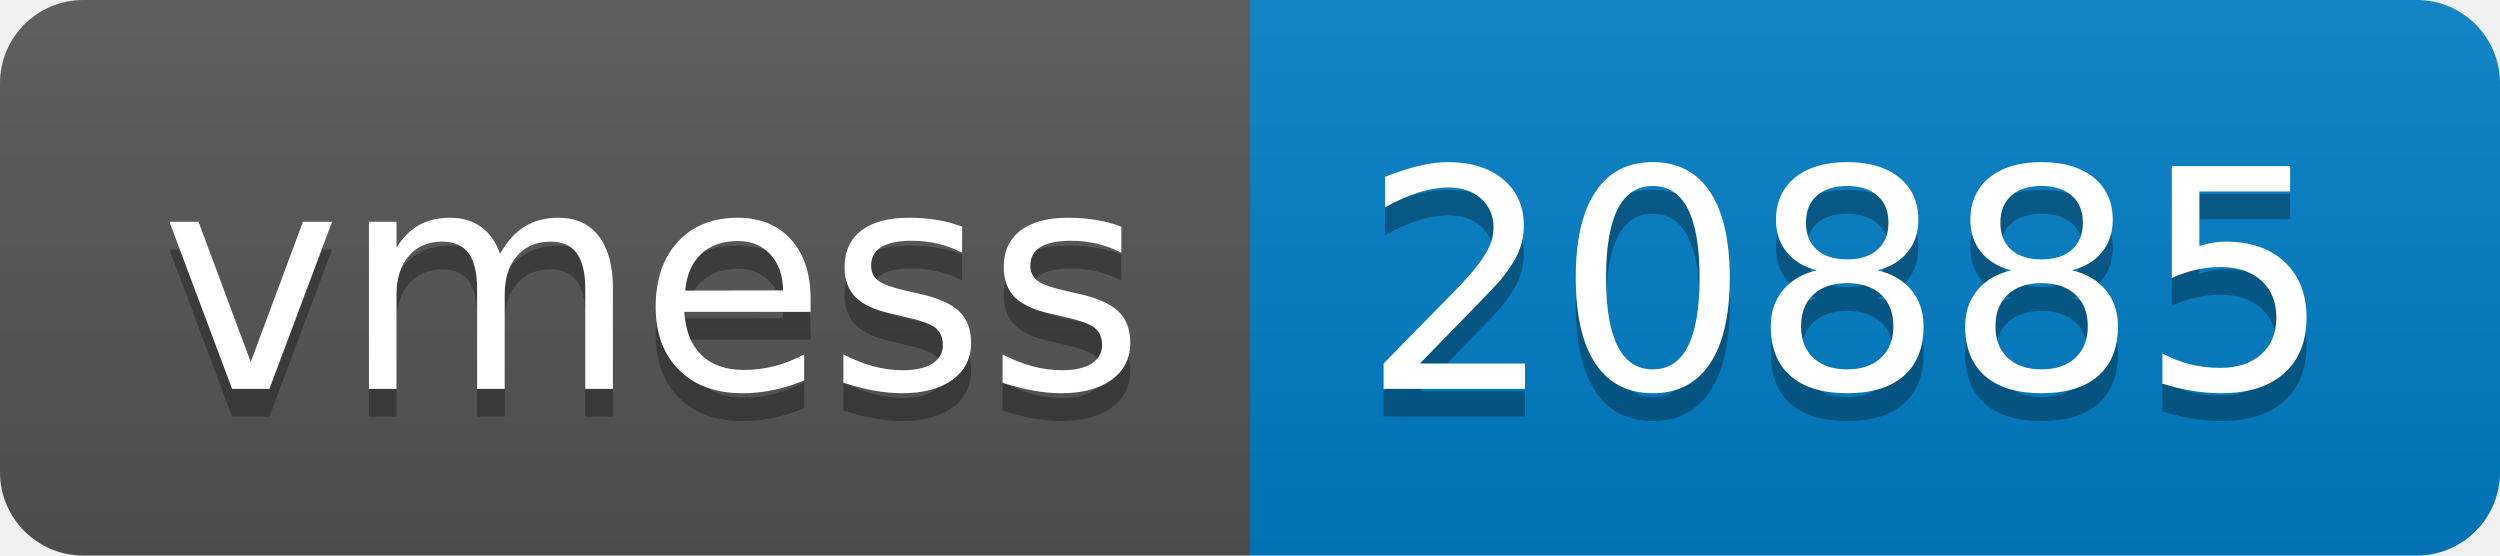
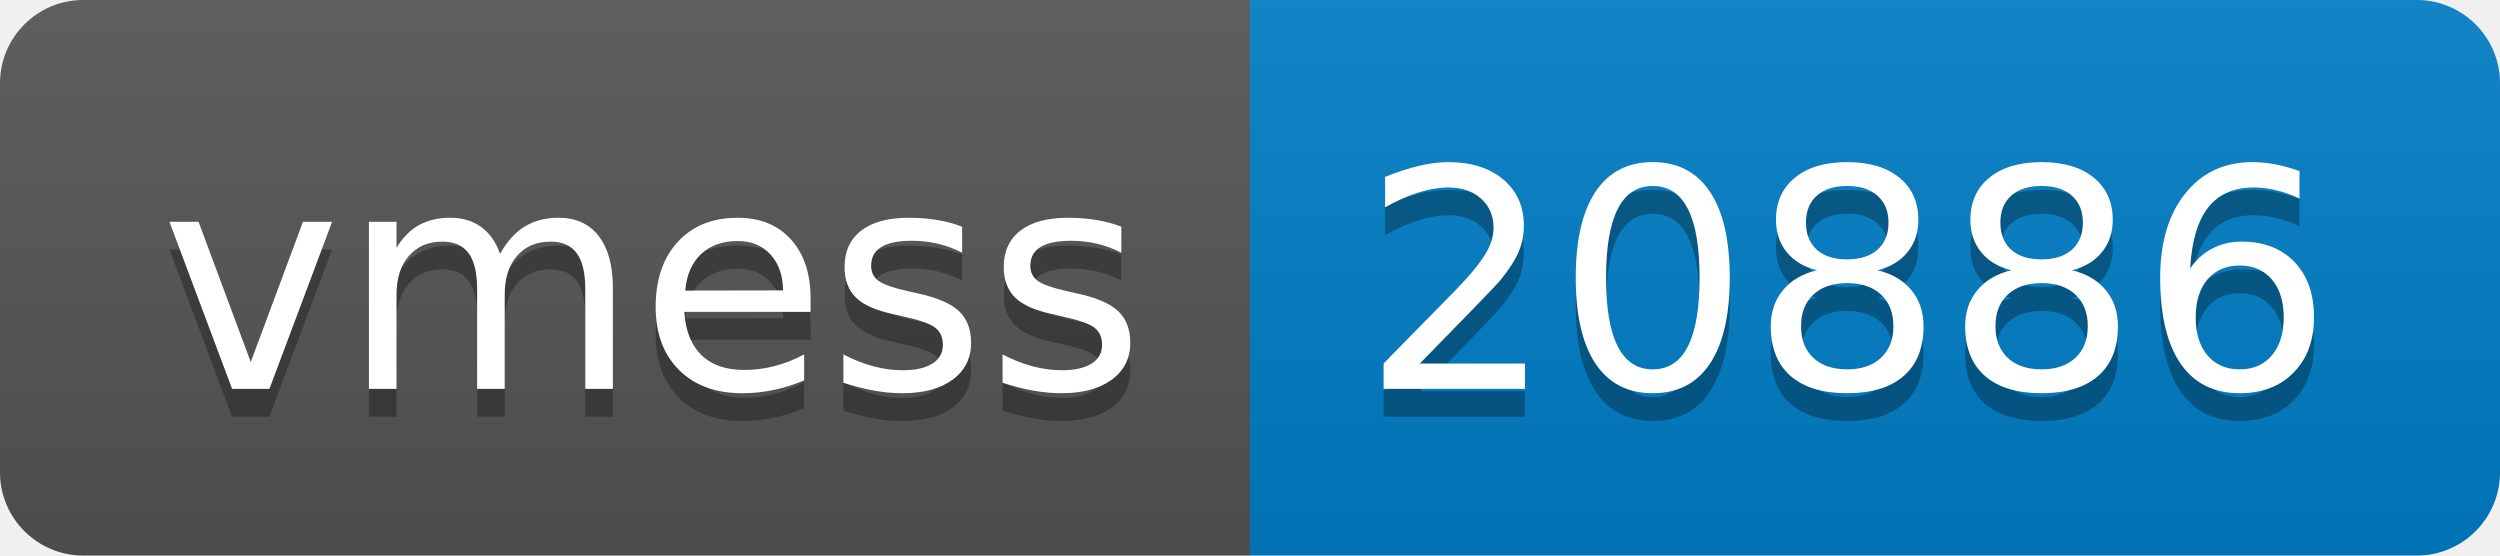
- <svg xmlns="http://www.w3.org/2000/svg" width="90" height="20" role="img" aria-label="vmess: 20885">
+ <svg xmlns="http://www.w3.org/2000/svg" width="90" height="20" role="img" aria-label="vmess: 20886">
  <linearGradient id="s" x2="0" y2="100%">
    <stop offset="0" stop-color="#bbb" stop-opacity=".1" />
    <stop offset="1" stop-opacity=".1" />
  </linearGradient>
  <clipPath id="r">
    <rect width="90" height="20" rx="3" fill="#fff" />
  </clipPath>
  <g clip-path="url(#r)">
    <rect width="45" height="20" fill="#555" />
    <rect x="45" width="45" height="20" fill="#007ec6" />
    <rect width="90" height="20" fill="url(#s)" />
  </g>
  <g fill="#fff" text-anchor="middle" font-family="Verdana,Geneva,DejaVu Sans,sans-serif" text-rendering="geometricPrecision" font-size="110">
    <text aria-hidden="true" x="235" y="150" fill="#010101" fill-opacity=".3" transform="scale(.1)" textLength="350">vmess</text>
    <text x="235" y="140" transform="scale(.1)" fill="#fff" textLength="350">vmess</text>
-     <text aria-hidden="true" x="665" y="150" fill="#010101" fill-opacity=".3" transform="scale(.1)" textLength="350">20885</text>
-     <text x="665" y="140" transform="scale(.1)" fill="#fff" textLength="350">20885</text>
+     <text aria-hidden="true" x="665" y="150" fill="#010101" fill-opacity=".3" transform="scale(.1)" textLength="350">20886</text>
+     <text x="665" y="140" transform="scale(.1)" fill="#fff" textLength="350">20886</text>
  </g>
</svg>
